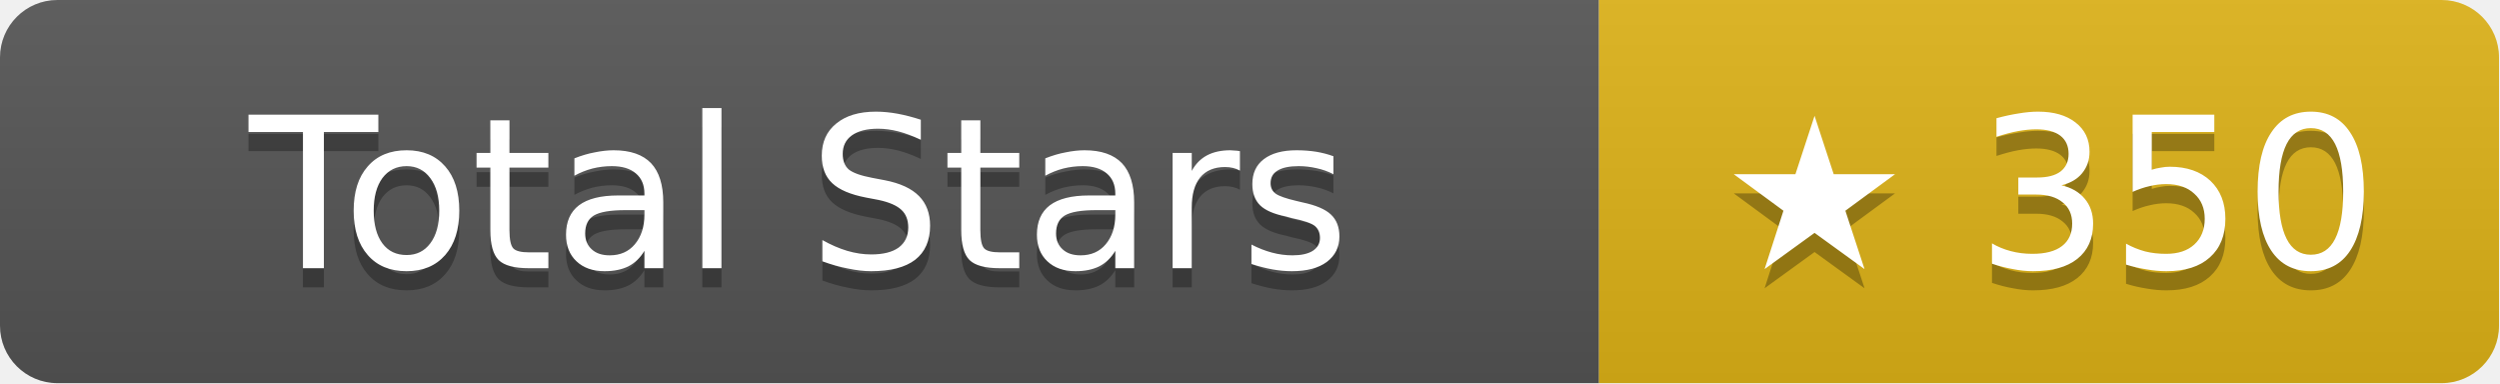
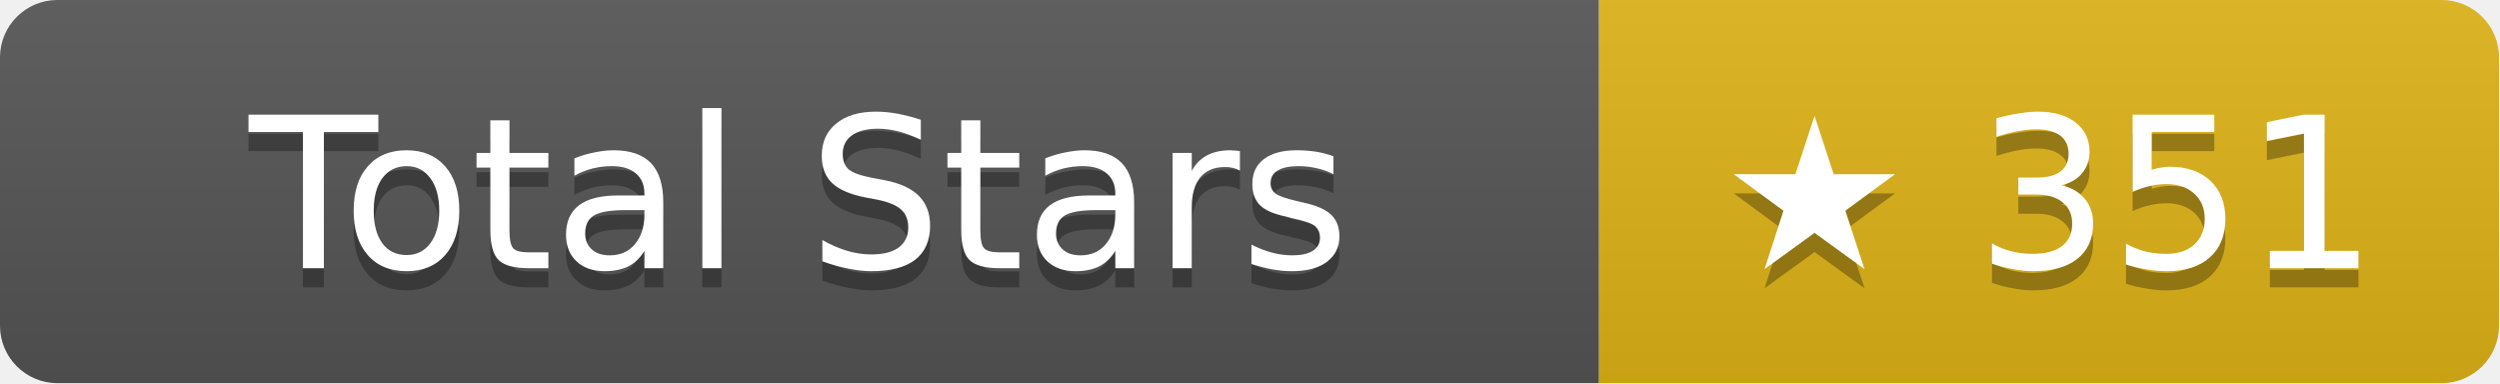
- <svg xmlns="http://www.w3.org/2000/svg" width="130.5" height="20" role="img" aria-label="Total Stars: ★ 350">
+ <svg xmlns="http://www.w3.org/2000/svg" width="130.5" height="20" role="img" aria-label="Total Stars: ★ 351">
  <linearGradient id="s" x2="0" y2="100%">
    <stop offset="0" stop-color="#bbb" stop-opacity=".1" />
    <stop offset="1" stop-opacity=".1" />
  </linearGradient>
  <clipPath id="r">
    <rect width="130.5" height="20" rx="3" fill="#fff" />
  </clipPath>
  <g clip-path="url(#r)">
    <rect width="83.5" height="20" fill="#555" />
    <rect x="83.5" width="47" height="20" fill="#dfb317" />
    <rect width="130.5" height="20" fill="url(#s)" />
  </g>
  <g fill="#fff" text-anchor="middle" font-family="Verdana,Geneva,DejaVu Sans,sans-serif" text-rendering="geometricPrecision" font-size="11">
    <text aria-hidden="true" x="41.75" y="15" fill="#010101" fill-opacity=".3">Total Stars</text>
    <text x="41.75" y="14">Total Stars</text>
-     <text aria-hidden="true" x="107" y="15" fill="#010101" fill-opacity=".3">★ 350</text>
-     <text x="107" y="14">★ 350</text>
+     <text aria-hidden="true" x="107" y="15" fill="#010101" fill-opacity=".3">★ 351</text>
+     <text x="107" y="14">★ 351</text>
  </g>
</svg>
